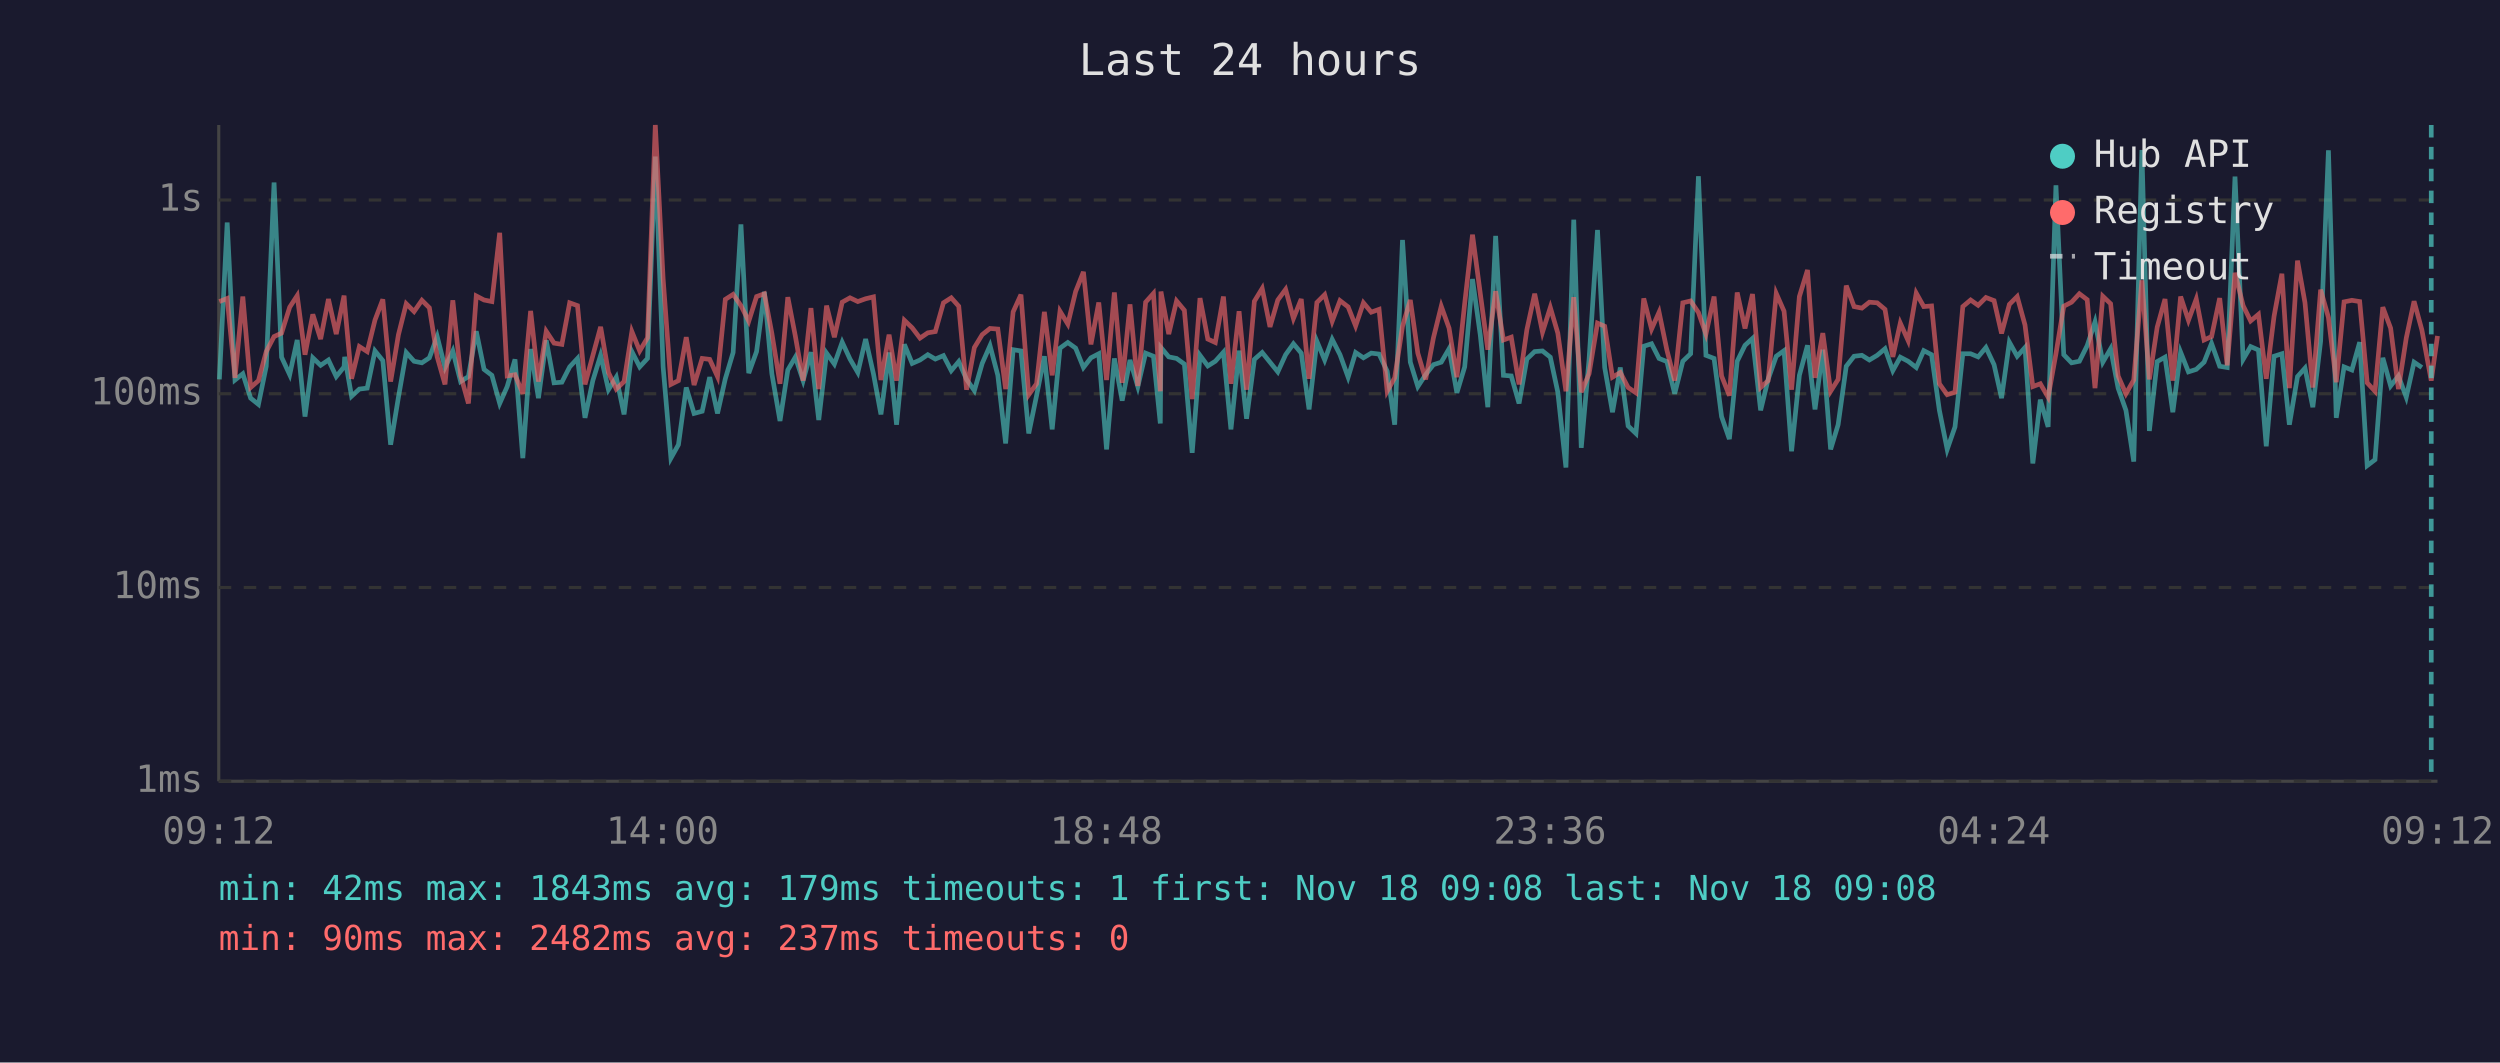
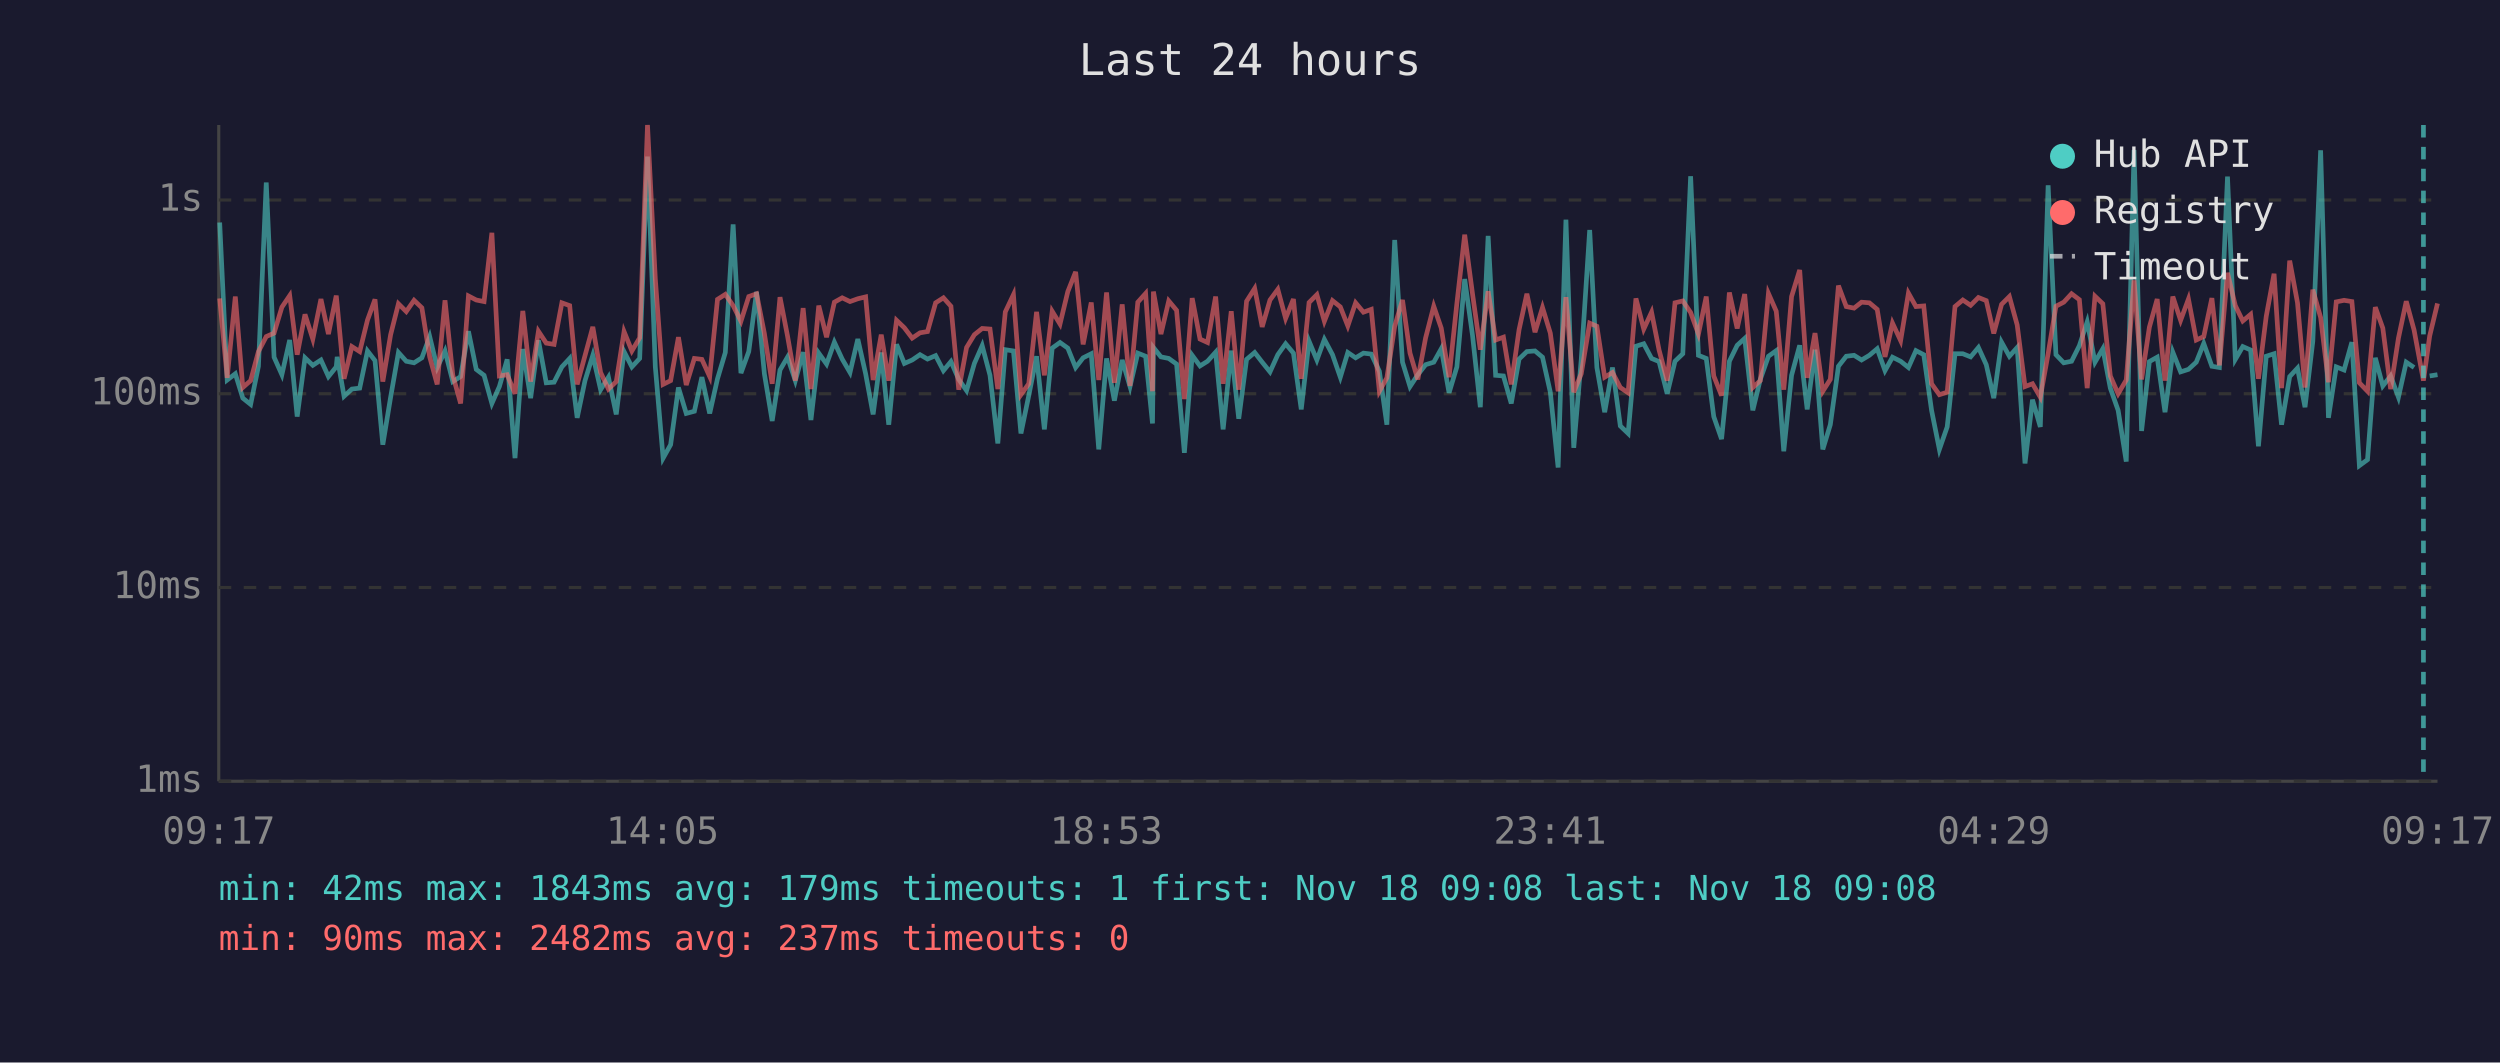
<svg xmlns="http://www.w3.org/2000/svg" viewBox="0 0 800 340" font-family="monospace" font-size="12">
  <rect width="800" height="340" fill="#1a1a2e" />
  <text x="400" y="24" fill="#e0e0e0" font-size="14" text-anchor="middle">Last 24 hours</text>
  <line x1="70" y1="40" x2="70" y2="250" stroke="#444" stroke-width="1" />
  <line x1="70" y1="250" x2="780" y2="250" stroke="#444" stroke-width="1" />
  <line x1="70" y1="250" x2="780" y2="250" stroke="#333" stroke-width="1" stroke-dasharray="4" />
  <text x="65" y="250" fill="#888" text-anchor="end" dominant-baseline="middle">1ms</text>
  <line x1="70" y1="188" x2="780" y2="188" stroke="#333" stroke-width="1" stroke-dasharray="4" />
  <text x="65" y="188" fill="#888" text-anchor="end" dominant-baseline="middle">10ms</text>
  <line x1="70" y1="126" x2="780" y2="126" stroke="#333" stroke-width="1" stroke-dasharray="4" />
  <text x="65" y="126" fill="#888" text-anchor="end" dominant-baseline="middle">100ms</text>
  <line x1="70" y1="64" x2="780" y2="64" stroke="#333" stroke-width="1" stroke-dasharray="4" />
  <text x="65" y="64" fill="#888" text-anchor="end" dominant-baseline="middle">1s</text>
-   <text x="70" y="270" fill="#888" text-anchor="middle">09:12</text>
-   <text x="212" y="270" fill="#888" text-anchor="middle">14:00</text>
-   <text x="354" y="270" fill="#888" text-anchor="middle">18:48</text>
-   <text x="496" y="270" fill="#888" text-anchor="middle">23:36</text>
-   <text x="638" y="270" fill="#888" text-anchor="middle">04:24</text>
-   <text x="780" y="270" fill="#888" text-anchor="middle">09:12</text>
-   <polyline points="70.2,121.4 72.7,71.2 75.2,121.6 77.7,119.6 80.2,127.4 82.7,129.4 85.2,117.2 87.7,58.4 90.1,114.3 92.7,119.9 95.1,108.8 97.6,133.3 100.1,114.5 102.6,116.9 105.1,115.2 107.6,120.5 110.1,117.4 110.3,114.2 112.5,126.8 115.0,124.5 117.5,124.2 120.0,112.3 122.5,115.4 125.0,142.3 127.5,127.1 130.0,112.8 132.5,115.6 135.0,116.1 137.4,114.5 139.9,107.7 142.4,117.6 144.9,112.3 147.4,122.1 149.9,120.5 152.4,106.0 154.9,118.2 157.4,120.1 159.9,129.1 162.3,123.7 164.8,115.0 167.3,146.6 169.8,111.7 172.3,127.4 174.8,108.9 177.3,122.5 179.8,122.3 182.3,117.4 184.8,114.7 187.2,133.7 189.7,121.8 192.2,113.7 194.7,124.7 197.2,120.7 199.7,132.6 202.2,112.5 204.7,117.4 207.2,114.7 209.7,50.1 212.2,117.4 214.7,146.6 217.1,142.3 219.6,124.0 222.1,132.3 224.7,131.6 227.1,120.7 229.6,132.3 232.1,121.2 234.6,112.8 237.1,71.8 239.6,119.4 242.1,112.5 244.6,93.4 247.0,119.6 249.6,134.7 252.1,118.4 254.5,114.3 257.0,121.8 259.5,112.7 262.0,134.4 264.5,113.0 267.0,116.5 269.5,109.5 272.0,114.9 274.5,119.2 277.0,108.5 279.5,119.6 281.9,132.6 284.5,112.8 286.9,135.9 289.4,110.2 291.9,116.3 294.4,115.2 296.9,113.5 299.3,114.9 301.9,113.8 304.4,118.6 306.8,115.7 309.3,121.4 311.8,125.0 314.3,116.3 316.8,110.6 319.3,120.1 321.8,141.9 324.2,111.9 326.7,112.3 329.2,138.7 331.7,126.6 334.2,114.0 336.7,137.4 339.2,111.4 341.7,109.6 344.2,111.4 346.7,117.6 349.1,114.5 351.6,113.2 354.1,143.8 356.6,114.7 359.1,128.2 361.6,115.2 364.1,123.7 366.6,113.0 369.1,114.0 371.3,135.5 371.5,111.2 374.0,114.2 376.5,114.7 379.0,116.5 381.5,144.9 384.0,113.7 386.5,117.1 388.9,115.6 391.5,112.7 393.9,137.4 396.5,112.2 398.9,134.0 401.4,115.0 403.9,112.8 406.4,115.9 408.9,119.0 411.4,113.5 413.9,110.0 416.4,113.0 418.9,131.0 421.4,109.2 423.9,115.2 426.3,108.6 428.8,113.5 431.4,120.7 433.8,112.8 436.3,114.5 438.8,113.0 441.3,113.3 443.9,118.8 446.3,135.9 448.8,76.8 451.3,115.9 453.7,123.7 456.2,119.9 458.7,116.7 461.2,115.9 463.7,111.6 466.2,125.7 468.7,117.4 471.2,89.3 473.7,107.3 476.1,130.3 478.6,75.5 481.1,120.1 483.6,120.3 486.1,129.1 488.6,114.9 491.1,112.5 493.6,112.3 496.1,114.3 498.5,125.5 501.1,149.6 503.6,70.3 506.0,143.3 508.5,115.0 511.2,73.6 513.5,117.6 516.0,131.9 518.5,117.6 521.0,136.3 523.5,138.7 526.0,110.8 528.5,110.0 530.9,114.7 533.4,115.7 535.9,126.0 538.5,115.6 541.0,113.2 543.5,56.4 545.9,113.7 548.5,114.7 550.9,133.3 553.4,140.5 555.9,115.6 558.4,110.5 560.8,108.3 563.4,131.3 565.8,121.4 568.4,114.0 570.9,112.2 573.3,144.4 575.8,120.1 578.4,110.5 580.8,131.0 583.3,111.9 585.8,143.8 588.2,135.9 590.8,117.2 593.3,114.0 595.8,113.7 598.2,115.2 600.7,113.7 603.2,111.6 605.7,118.6 608.1,114.3 610.6,115.6 613.2,117.6 615.6,112.2 618.1,113.5 620.6,131.3 623.1,143.8 625.6,136.6 628.1,113.2 630.6,113.2 633.0,114.2 635.5,111.2 638.1,116.7 640.5,127.4 643.0,109.5 645.5,114.0 648.0,111.2 650.5,148.3 652.9,127.9 655.4,136.6 657.9,59.3 660.4,113.5 662.9,116.1 665.4,115.6 667.9,110.6 670.4,103.0 672.9,115.9 675.4,111.6 677.8,124.2 680.3,131.3 682.8,147.7 685.4,48.0 687.8,137.9 690.3,115.7 692.8,114.3 695.3,131.9 697.8,112.7 700.3,119.0 702.8,118.2 705.3,115.9 707.7,109.9 710.3,117.2 712.7,117.6 715.2,56.5 717.8,115.0 720.2,110.9 722.7,112.0 725.2,142.8 727.7,114.0 730.2,113.2 732.6,135.9 735.2,120.5 737.6,117.8 740.1,130.3 742.6,109.2 745.1,48.1 747.6,133.7 750.1,117.4 752.6,118.4 755.1,109.5 757.5,149.0 760.0,147.1 762.5,114.5 765.0,123.5 767.5,120.3 770.0,127.1 772.5,115.9 775.0,117.6" fill="none" stroke="#4ecdc4" stroke-width="1.5" opacity="0.6" />
-   <polyline points="70.2,96.5 72.7,95.5 75.2,120.9 77.7,94.9 80.2,124.0 82.7,121.8 85.2,112.5 87.7,107.7 90.1,106.6 92.7,98.3 95.1,94.6 97.6,113.5 100.1,100.6 102.6,108.5 105.1,95.7 107.6,106.9 110.1,94.6 110.3,97.5 112.5,121.2 115.0,110.9 117.5,112.5 120.0,102.4 122.5,95.8 125.0,122.1 127.5,107.1 130.0,97.2 132.5,99.7 135.0,96.1 137.4,98.5 139.9,114.2 142.4,123.0 144.9,96.1 147.4,120.1 149.9,129.1 152.4,94.7 154.9,96.0 157.4,96.5 159.9,74.5 162.3,120.3 164.8,119.9 167.3,126.0 169.8,99.5 172.3,122.1 174.8,106.0 177.3,109.8 179.8,110.2 182.3,96.9 184.8,97.8 187.2,123.0 189.7,113.8 192.2,104.6 194.7,119.2 197.2,124.5 199.7,122.1 202.2,106.1 204.7,112.3 207.2,108.1 209.7,40.0 212.2,89.2 214.7,123.0 217.1,121.8 219.6,107.9 222.1,123.2 224.7,114.7 227.1,115.0 229.6,120.5 232.1,95.8 234.6,94.2 237.1,97.8 239.6,102.8 242.1,94.9 244.6,94.0 247.0,106.7 249.6,122.8 252.1,95.1 254.5,107.5 257.0,121.8 259.5,98.6 262.0,124.5 264.5,97.8 267.0,107.9 269.5,96.7 272.0,95.3 274.5,96.5 277.0,95.6 279.5,95.0 281.9,121.6 284.5,107.1 286.9,121.8 289.4,102.5 291.9,104.9 294.4,108.2 296.9,106.5 299.3,106.1 301.9,96.9 304.4,95.3 306.8,98.0 309.3,124.7 311.8,111.2 314.3,107.1 316.8,105.1 319.3,105.3 321.8,124.5 324.2,99.8 326.7,94.3 329.2,126.3 331.7,122.8 334.2,99.8 336.7,120.1 339.2,99.6 341.7,103.7 344.2,93.3 346.7,87.0 349.1,110.2 351.6,96.8 354.1,121.6 356.6,93.6 359.1,122.5 361.6,97.4 364.1,123.5 366.6,96.7 369.1,93.9 371.3,125.2 371.5,93.3 374.0,106.9 376.5,96.3 379.0,99.3 381.5,127.7 384.0,95.4 386.5,108.5 388.9,109.6 391.5,94.9 393.9,122.8 396.5,99.6 398.9,124.7 401.4,96.4 403.9,92.3 406.4,104.6 408.9,96.0 411.4,92.6 413.9,101.9 416.4,95.7 418.9,121.2 421.4,96.8 423.9,94.3 426.3,102.8 428.8,96.2 431.4,98.2 433.8,104.3 436.3,96.9 438.8,99.9 441.3,99.0 443.9,125.2 446.3,120.9 448.8,104.4 451.3,96.0 453.7,113.0 456.2,121.4 458.7,108.1 461.2,98.0 463.7,105.0 466.2,120.7 468.7,97.1 471.2,75.1 473.7,94.0 476.1,111.9 478.6,93.2 481.1,108.8 483.6,107.9 486.1,123.0 488.6,105.5 491.1,94.0 493.6,106.3 496.1,98.4 498.5,106.6 501.1,125.2 503.6,95.1 506.0,125.5 508.5,119.6 511.2,103.4 513.5,104.4 516.0,120.7 518.5,119.2 521.0,124.0 523.5,125.7 526.0,95.5 528.5,105.3 530.9,99.9 533.4,112.0 535.9,121.8 538.5,96.9 541.0,96.3 543.5,100.0 545.9,106.9 548.5,94.9 550.9,120.3 553.4,126.6 555.9,93.6 558.4,105.1 560.8,94.1 563.4,124.0 565.8,121.8 568.4,93.9 570.9,99.6 573.3,124.7 575.8,94.9 578.4,86.4 580.8,120.9 583.3,106.6 585.8,125.2 588.2,121.4 590.8,91.4 593.3,98.1 595.8,98.6 598.2,96.7 600.7,96.9 603.2,99.0 605.7,114.2 608.1,103.4 610.6,109.0 613.2,93.8 615.6,98.1 618.1,97.9 620.6,122.8 623.1,126.3 625.6,125.5 628.1,98.1 630.6,96.0 633.0,97.7 635.5,95.2 638.1,96.2 640.5,106.7 643.0,97.4 645.5,94.9 648.0,104.0 650.5,123.7 652.9,122.8 655.4,127.1 657.9,113.2 660.4,98.0 662.9,96.7 665.4,94.0 667.9,95.9 670.4,124.2 672.9,94.8 675.4,97.2 677.8,120.3 680.3,126.0 682.8,121.6 685.4,89.7 687.8,121.4 690.3,104.7 692.8,95.7 695.3,121.8 697.8,94.9 700.3,102.5 702.8,95.7 705.3,108.8 707.7,107.7 710.3,95.4 712.7,116.9 715.2,87.3 717.8,97.8 720.2,102.7 722.7,100.6 725.2,121.2 727.7,101.2 730.2,87.6 732.6,124.2 735.2,83.4 737.6,96.9 740.1,124.0 742.6,92.7 745.1,101.6 747.6,122.3 750.1,96.6 752.6,96.1 755.1,96.5 757.5,122.5 760.0,125.2 762.5,98.3 765.0,105.0 767.5,124.5 770.0,108.2 772.5,96.4 775.0,105.6 778.0,121.8 780.0,107.5" fill="none" stroke="#ff6b6b" stroke-width="1.5" opacity="0.6" />
-   <line x1="778.0" y1="40" x2="778.0" y2="250" stroke="#4ecdc4" stroke-width="1.5" stroke-dasharray="4,3" opacity="0.7" />
+   <text x="70" y="270" fill="#888" text-anchor="middle">09:17</text>
+   <text x="212" y="270" fill="#888" text-anchor="middle">14:05</text>
+   <text x="354" y="270" fill="#888" text-anchor="middle">18:53</text>
+   <text x="496" y="270" fill="#888" text-anchor="middle">23:41</text>
+   <text x="638" y="270" fill="#888" text-anchor="middle">04:29</text>
+   <text x="780" y="270" fill="#888" text-anchor="middle">09:17</text>
+   <polyline points="70.3,71.2 72.7,121.6 75.3,119.6 77.7,127.4 80.2,129.4 82.7,117.2 85.2,58.4 87.7,114.3 90.2,119.9 92.7,108.8 95.1,133.3 97.6,114.5 100.1,116.9 102.7,115.2 105.1,120.5 107.6,117.4 107.9,114.2 110.1,126.8 112.6,124.5 115.1,124.2 117.6,112.3 120.0,115.4 122.5,142.3 125.0,127.1 127.5,112.8 130.0,115.6 132.5,116.1 135.0,114.5 137.5,107.7 139.9,117.6 142.4,112.3 144.9,122.1 147.4,120.5 149.9,106.0 152.4,118.2 154.9,120.1 157.4,129.1 159.8,123.7 162.3,115.0 164.8,146.6 167.3,111.7 169.8,127.4 172.3,108.9 174.8,122.5 177.3,122.3 179.8,117.4 182.3,114.7 184.7,133.7 187.2,121.8 189.7,113.7 192.2,124.7 194.7,120.7 197.2,132.6 199.7,112.5 202.2,117.4 204.7,114.7 207.2,50.1 209.7,117.4 212.2,146.6 214.6,142.3 217.1,124.0 219.6,132.3 222.2,131.6 224.6,120.7 227.1,132.3 229.6,121.2 232.1,112.8 234.6,71.8 237.1,119.4 239.6,112.5 242.1,93.4 244.6,119.6 247.1,134.7 249.6,118.4 252.0,114.3 254.5,121.8 257.0,112.7 259.5,134.4 262.0,113.0 264.5,116.5 267.0,109.5 269.5,114.9 272.0,119.2 274.5,108.5 277.0,119.6 279.4,132.6 282.0,112.8 284.4,135.9 286.9,110.2 289.4,116.3 291.9,115.2 294.4,113.5 296.8,114.9 299.4,113.8 301.9,118.6 304.3,115.7 306.8,121.4 309.3,125.0 311.8,116.3 314.3,110.6 316.8,120.1 319.3,141.9 321.7,111.9 324.3,112.3 326.7,138.7 329.2,126.6 331.7,114.0 334.2,137.4 336.7,111.4 339.2,109.6 341.7,111.4 344.2,117.6 346.6,114.5 349.2,113.2 351.6,143.8 354.1,114.7 356.6,128.2 359.1,115.2 361.6,123.7 364.1,113.0 366.6,114.0 368.8,135.5 369.1,111.2 371.5,114.2 374.0,114.7 376.5,116.5 379.0,144.9 381.5,113.7 384.0,117.1 386.4,115.6 389.0,112.7 391.4,137.4 394.0,112.2 396.4,134.0 398.9,115.0 401.5,112.8 403.9,115.9 406.4,119.0 408.9,113.5 411.4,110.0 413.9,113.0 416.4,131.0 418.9,109.2 421.4,115.2 423.8,108.6 426.4,113.5 428.9,120.7 431.3,112.8 433.8,114.5 436.3,113.0 438.8,113.3 441.4,118.8 443.8,135.9 446.3,76.8 448.8,115.9 451.2,123.7 453.7,119.9 456.2,116.7 458.8,115.9 461.2,111.6 463.7,125.7 466.2,117.4 468.7,89.3 471.2,107.3 473.7,130.3 476.2,75.5 478.6,120.1 481.1,120.3 483.6,129.1 486.1,114.9 488.6,112.5 491.2,112.3 493.6,114.3 496.1,125.5 498.6,149.6 501.1,70.3 503.6,143.3 506.0,115.0 508.7,73.6 511.0,117.6 513.5,131.9 516.0,117.6 518.5,136.3 521.0,138.7 523.5,110.8 526.0,110.0 528.5,114.7 530.9,115.7 533.5,126.0 536.0,115.6 538.5,113.2 541.0,56.4 543.5,113.7 546.0,114.7 548.4,133.3 550.9,140.5 553.4,115.6 555.9,110.5 558.3,108.3 560.9,131.3 563.3,121.4 565.9,114.0 568.4,112.2 570.8,144.4 573.3,120.1 575.9,110.5 578.3,131.0 580.8,111.9 583.3,143.8 585.7,135.9 588.3,117.2 590.8,114.0 593.3,113.7 595.7,115.2 598.2,113.7 600.7,111.6 603.2,118.6 605.6,114.3 608.2,115.6 610.7,117.6 613.1,112.2 615.6,113.5 618.1,131.3 620.6,143.8 623.1,136.6 625.6,113.2 628.1,113.2 630.6,114.2 633.1,111.2 635.6,116.7 638.0,127.4 640.5,109.5 643.0,114.0 645.5,111.2 648.0,148.3 650.4,127.9 652.9,136.6 655.4,59.3 657.9,113.5 660.4,116.1 662.9,115.6 665.4,110.6 667.9,103.0 670.4,115.9 672.9,111.6 675.3,124.2 677.8,131.3 680.4,147.7 682.9,48.0 685.3,137.9 687.8,115.7 690.3,114.3 692.8,131.9 695.3,112.7 697.8,119.0 700.3,118.2 702.8,115.9 705.2,109.9 707.8,117.2 710.2,117.6 712.8,56.5 715.3,115.0 717.7,110.9 720.2,112.0 722.7,142.8 725.2,114.0 727.7,113.2 730.1,135.9 732.7,120.5 735.2,117.8 737.6,130.3 740.1,109.2 742.6,48.1 745.1,133.7 747.6,117.4 750.1,118.4 752.6,109.5 755.0,149.0 757.6,147.1 760.1,114.5 762.5,123.5 765.0,120.3 767.5,127.1 770.0,115.9 772.5,117.6" fill="none" stroke="#4ecdc4" stroke-width="1.5" opacity="0.6" />
+   <polyline points="777.5,120.3 780.0,119.9" fill="none" stroke="#4ecdc4" stroke-width="1.5" opacity="0.6" />
+   <polyline points="70.3,95.5 72.7,120.9 75.3,94.9 77.7,124.0 80.2,121.8 82.7,112.5 85.2,107.7 87.7,106.6 90.2,98.3 92.7,94.6 95.1,113.5 97.6,100.6 100.1,108.5 102.7,95.7 105.1,106.9 107.6,94.6 107.9,97.5 110.1,121.2 112.6,110.9 115.1,112.5 117.6,102.4 120.0,95.8 122.5,122.1 125.0,107.1 127.5,97.2 130.0,99.7 132.5,96.1 135.0,98.5 137.5,114.2 139.9,123.0 142.4,96.1 144.9,120.1 147.4,129.1 149.9,94.7 152.4,96.0 154.9,96.5 157.4,74.5 159.8,120.3 162.3,119.9 164.8,126.0 167.3,99.5 169.8,122.1 172.3,106.0 174.8,109.8 177.3,110.2 179.8,96.9 182.3,97.8 184.7,123.0 187.2,113.8 189.7,104.6 192.2,119.2 194.7,124.5 197.2,122.1 199.7,106.1 202.2,112.3 204.7,108.1 207.2,40.0 209.7,89.2 212.2,123.0 214.6,121.8 217.1,107.9 219.6,123.2 222.2,114.7 224.6,115.0 227.1,120.5 229.6,95.8 232.1,94.2 234.6,97.8 237.1,102.8 239.6,94.9 242.1,94.0 244.6,106.7 247.1,122.8 249.6,95.1 252.0,107.5 254.5,121.8 257.0,98.6 259.5,124.5 262.0,97.8 264.5,107.9 267.0,96.7 269.5,95.3 272.0,96.5 274.5,95.6 277.0,95.0 279.4,121.6 282.0,107.1 284.4,121.8 286.9,102.5 289.4,104.9 291.9,108.2 294.4,106.5 296.8,106.1 299.4,96.9 301.9,95.3 304.3,98.0 306.8,124.7 309.3,111.2 311.8,107.1 314.3,105.1 316.8,105.3 319.3,124.5 321.7,99.8 324.3,94.3 326.7,126.3 329.2,122.8 331.7,99.8 334.2,120.1 336.7,99.6 339.2,103.7 341.7,93.3 344.2,87.0 346.6,110.2 349.2,96.8 351.6,121.6 354.1,93.6 356.6,122.5 359.1,97.4 361.6,123.5 364.1,96.7 366.6,93.9 368.8,125.2 369.1,93.3 371.5,106.9 374.0,96.3 376.5,99.3 379.0,127.7 381.5,95.4 384.0,108.5 386.4,109.6 389.0,94.9 391.4,122.8 394.0,99.6 396.4,124.7 398.9,96.4 401.5,92.3 403.9,104.6 406.4,96.0 408.9,92.6 411.4,101.9 413.9,95.7 416.4,121.2 418.9,96.8 421.4,94.3 423.8,102.8 426.4,96.2 428.9,98.2 431.3,104.3 433.8,96.9 436.3,99.9 438.8,99.0 441.4,125.2 443.8,120.9 446.3,104.4 448.8,96.0 451.2,113.0 453.7,121.4 456.2,108.1 458.8,98.0 461.2,105.0 463.7,120.7 466.2,97.1 468.7,75.1 471.2,94.0 473.7,111.9 476.2,93.2 478.6,108.8 481.1,107.9 483.6,123.0 486.1,105.5 488.6,94.0 491.2,106.3 493.6,98.4 496.1,106.6 498.6,125.2 501.1,95.1 503.6,125.5 506.0,119.6 508.7,103.4 511.0,104.4 513.5,120.7 516.0,119.2 518.5,124.0 521.0,125.7 523.5,95.5 526.0,105.3 528.5,99.9 530.9,112.0 533.5,121.8 536.0,96.9 538.5,96.3 541.0,100.0 543.5,106.9 546.0,94.9 548.4,120.3 550.9,126.6 553.4,93.6 555.9,105.1 558.3,94.1 560.9,124.0 563.3,121.8 565.9,93.9 568.4,99.6 570.8,124.7 573.3,94.9 575.9,86.4 578.3,120.9 580.8,106.6 583.3,125.2 585.7,121.4 588.3,91.4 590.8,98.1 593.3,98.6 595.7,96.7 598.2,96.9 600.7,99.0 603.2,114.2 605.6,103.4 608.2,109.0 610.7,93.8 613.1,98.1 615.6,97.9 618.1,122.8 620.6,126.3 623.1,125.5 625.6,98.1 628.1,96.0 630.6,97.7 633.1,95.2 635.6,96.2 638.0,106.7 640.5,97.4 643.0,94.9 645.5,104.0 648.0,123.7 650.4,122.8 652.9,127.1 655.4,113.2 657.9,98.0 660.4,96.7 662.9,94.0 665.4,95.9 667.9,124.2 670.4,94.8 672.9,97.2 675.3,120.3 677.8,126.0 680.4,121.6 682.9,89.7 685.3,121.4 687.8,104.7 690.3,95.7 692.8,121.8 695.3,94.9 697.8,102.5 700.3,95.7 702.8,108.8 705.2,107.7 707.8,95.4 710.2,116.9 712.8,87.3 715.3,97.8 717.7,102.7 720.2,100.6 722.7,121.2 725.2,101.2 727.7,87.6 730.1,124.2 732.7,83.4 735.2,96.9 737.6,124.0 740.1,92.7 742.6,101.6 745.1,122.3 747.6,96.6 750.1,96.1 752.6,96.5 755.0,122.5 757.6,125.2 760.1,98.3 762.5,105.0 765.0,124.5 767.5,108.2 770.0,96.4 772.5,105.6 775.5,121.8 777.5,107.5 780.0,97.1" fill="none" stroke="#ff6b6b" stroke-width="1.5" opacity="0.6" />
+   <line x1="775.5" y1="40" x2="775.5" y2="250" stroke="#4ecdc4" stroke-width="1.5" stroke-dasharray="4,3" opacity="0.7" />
  <circle cx="660" cy="50" r="4" fill="#4ecdc4" />
  <text x="670" y="50" fill="#e0e0e0" dominant-baseline="middle">Hub API</text>
  <circle cx="660" cy="68" r="4" fill="#ff6b6b" />
  <text x="670" y="68" fill="#e0e0e0" dominant-baseline="middle">Registry</text>
  <line x1="656" y1="82" x2="664" y2="82" stroke="#e0e0e0" stroke-width="1.5" stroke-dasharray="4,3" opacity="0.7" />
  <text x="670" y="86" fill="#e0e0e0" dominant-baseline="middle">Timeout</text>
  <text x="70" y="288" fill="#4ecdc4" font-size="11">min: 42ms  max: 1843ms  avg: 179ms  timeouts: 1  first: Nov 18 09:08  last: Nov 18 09:08</text>
  <text x="70" y="304" fill="#ff6b6b" font-size="11">min: 90ms  max: 2482ms  avg: 237ms  timeouts: 0</text>
</svg>
